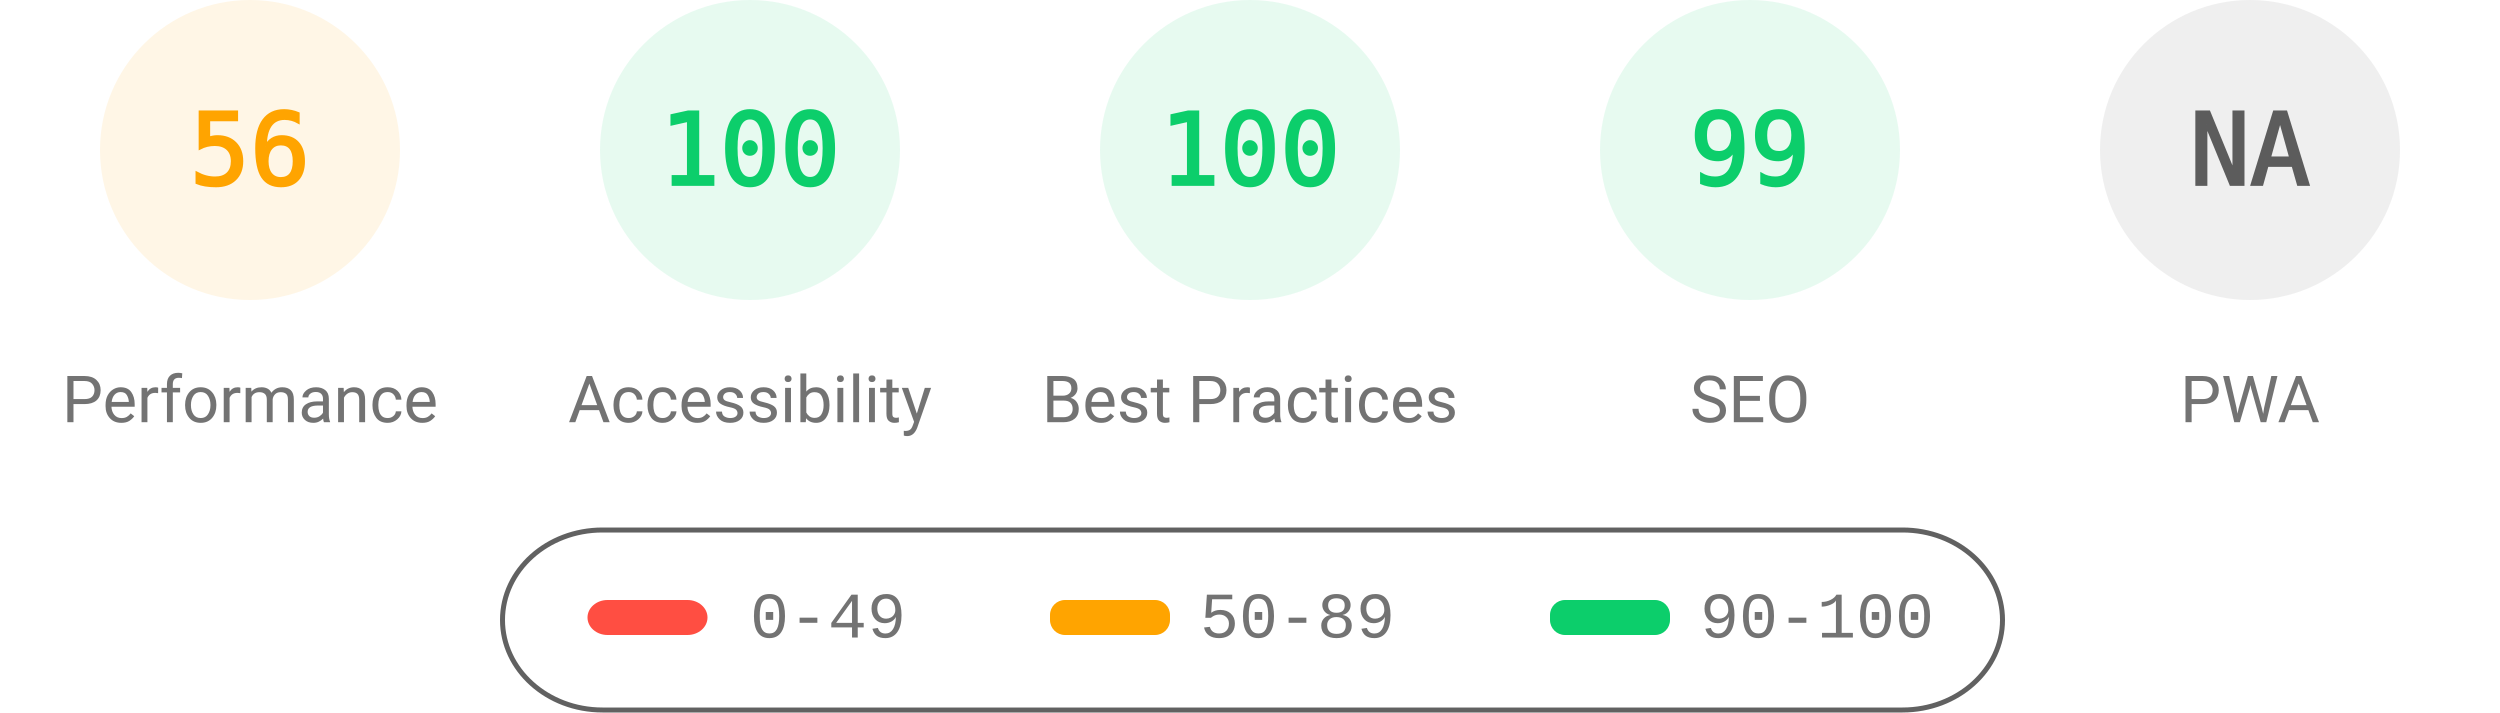
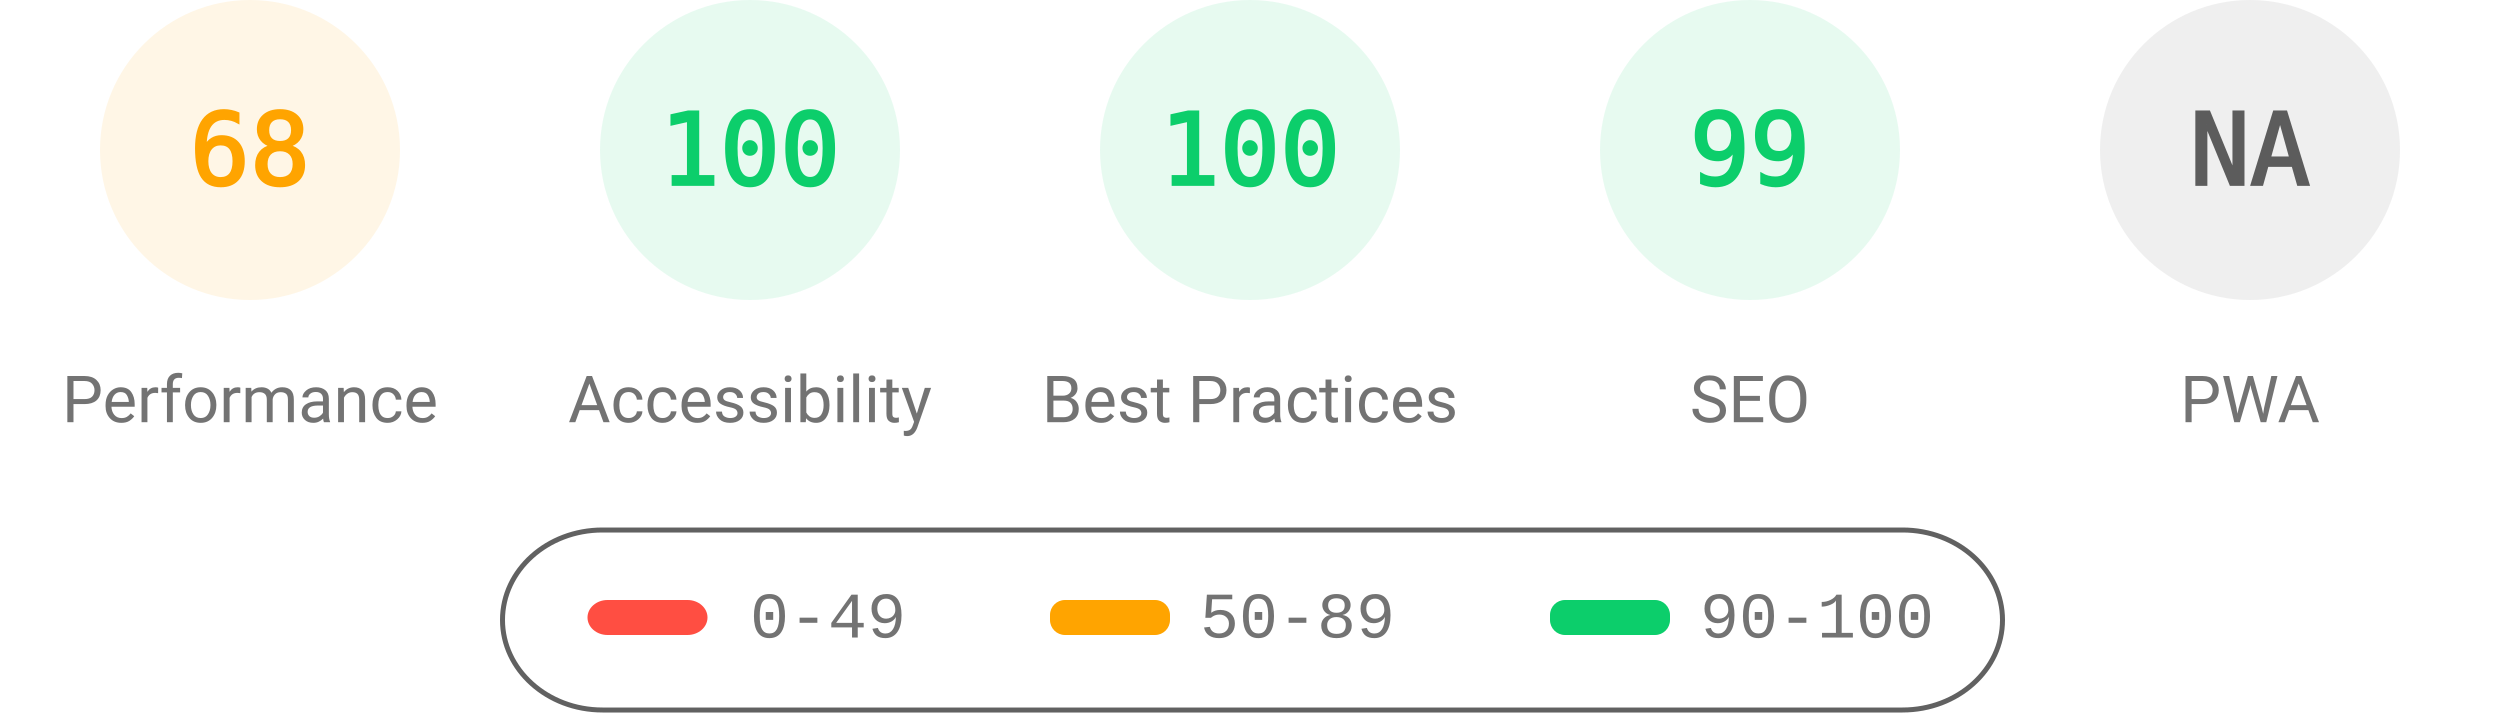
<svg xmlns="http://www.w3.org/2000/svg" fill="none" width="1000" height="285">
  <style>.gauge-base{opacity:.1}.gauge-arc{fill:none;animation-delay:250ms;stroke-linecap:round;transform:rotate(-90deg);transform-origin:100px 60px;animation:load-gauge 1s ease forwards}.guage-text{font-size:40px;font-family:monospace;text-align:center}.guage-red{color:#ff4e42;fill:#ff4e42;stroke:#ff4e42}.guage-orange{color:#ffa400;fill:#ffa400;stroke:#ffa400}.guage-green{color:#0cce6b;fill:#0cce6b;stroke:#0cce6b}.guage-undefined{color:#5c5c5c;fill:#5c5c5c;stroke:#5c5c5c}.guage-title{color:#737373;fill:#737373;stroke:none;font-size:26px;line-height:26px;font-family:Roboto,Halvetica,Arial,sans-serif}@keyframes load-gauge{from{stroke-dasharray:0 352.858}}</style>
  <svg class="guage-div guage-perf guage-orange" viewBox="0 0 200 200" width="200" height="200">
    <circle class="gauge-base" r="56" cx="100" cy="60" stroke-width="8" />
-     <circle class="gauge-arc guage-arc-1" r="56" cx="100" cy="60" stroke-width="8" style="stroke-dasharray:197.04,351.858" />
-     <text class="guage-text" x="100" y="60" alignment-baseline="central" dominant-baseline="central" text-anchor="middle">56</text>
+     <circle class="gauge-arc guage-arc-1" r="56" cx="100" cy="60" stroke-width="8" style="stroke-dasharray:239.263,351.858" />
+     <text class="guage-text" x="100" y="60" alignment-baseline="central" dominant-baseline="central" text-anchor="middle">68</text>
    <text class="guage-title" x="100" y="160" alignment-baseline="central" dominant-baseline="central" text-anchor="middle">Performance</text>
  </svg>
  <svg class="guage-div guage-acc guage-green" viewBox="0 0 200 200" width="200" height="200" x="200">
    <circle class="gauge-base" r="56" cx="100" cy="60" stroke-width="8" />
    <circle class="gauge-arc guage-arc-2" r="56" cx="100" cy="60" stroke-width="8" style="stroke-dasharray:351.858,351.858" />
    <text class="guage-text" x="100" y="60" alignment-baseline="central" dominant-baseline="central" text-anchor="middle">100</text>
    <text class="guage-title" x="100" y="160" alignment-baseline="central" dominant-baseline="central" text-anchor="middle">Accessibility</text>
  </svg>
  <svg class="guage-div guage-best guage-green" viewBox="0 0 200 200" width="200" height="200" x="400">
    <circle class="gauge-base" r="56" cx="100" cy="60" stroke-width="8" />
    <circle class="gauge-arc guage-arc-3" r="56" cx="100" cy="60" stroke-width="8" style="stroke-dasharray:351.858,351.858" />
    <text class="guage-text" x="100" y="60" alignment-baseline="central" dominant-baseline="central" text-anchor="middle">100</text>
    <text class="guage-title" x="100" y="160" alignment-baseline="central" dominant-baseline="central" text-anchor="middle">Best Practices</text>
  </svg>
  <svg class="guage-div guage-seo guage-green" viewBox="0 0 200 200" width="200" height="200" x="600">
    <circle class="gauge-base" r="56" cx="100" cy="60" stroke-width="8" />
    <circle class="gauge-arc guage-arc-4" r="56" cx="100" cy="60" stroke-width="8" style="stroke-dasharray:348.339,351.858" />
    <text class="guage-text" x="100" y="60" alignment-baseline="central" dominant-baseline="central" text-anchor="middle">99</text>
    <text class="guage-title" x="100" y="160" alignment-baseline="central" dominant-baseline="central" text-anchor="middle">SEO</text>
  </svg>
  <svg class="guage-div guage-pwa guage-undefined" viewBox="0 0 200 200" width="200" height="200" x="800">
    <circle class="gauge-base" r="56" cx="100" cy="60" stroke-width="8" />
    <circle class="gauge-arc guage-arc-4" r="56" cx="100" cy="60" stroke-width="8" style="stroke-dasharray:351.858,351.858" />
    <text class="guage-text" x="100" y="60" alignment-baseline="central" dominant-baseline="central" text-anchor="middle">NA</text>
    <text class="guage-title" x="100" y="160" alignment-baseline="central" dominant-baseline="central" text-anchor="middle">PWA</text>
  </svg>
  <svg width="604" height="76" x="200" y="210">
    <path fill="none" id="canvas_background" d="M-1-1h604v80H-1z" />
    <rect fill-opacity="0" stroke="#616161" stroke-width="2" rx="40" id="svg_2" height="72" width="600" y="2" x="1" fill="#000" />
    <rect stroke="#000" rx="8" id="svg_3" height="14" width="48" y="30" x="35" stroke-opacity="null" stroke-width="0" fill="#ff4e42" />
    <rect stroke="#000" rx="6" id="svg_4" height="14" width="48" y="30" x="220" stroke-opacity="null" stroke-width="0" fill="#ffa400" />
    <rect stroke="#000" rx="6" id="svg_5" height="14" width="48" y="30" x="420" stroke-opacity="null" stroke-width="0" fill="#0cce6b" />
    <text xml:space="preserve" text-anchor="start" font-family="'Courier New', Courier, monospace" font-size="26" id="svg_6" y="45" x="100" stroke-opacity="null" stroke-width="0" stroke="#000" fill="#737373">0-49</text>
    <text xml:space="preserve" text-anchor="start" font-family="'Courier New', Courier, monospace" font-size="26" id="svg_7" y="45" x="280" stroke-opacity="null" stroke-width="0" stroke="#000" fill="#737373">50-89</text>
    <text xml:space="preserve" text-anchor="start" font-family="'Courier New', Courier, monospace" font-size="26" id="svg_8" y="45" x="480" stroke-opacity="null" stroke-width="0" stroke="#000" fill="#737373">90-100</text>
  </svg>
</svg>
